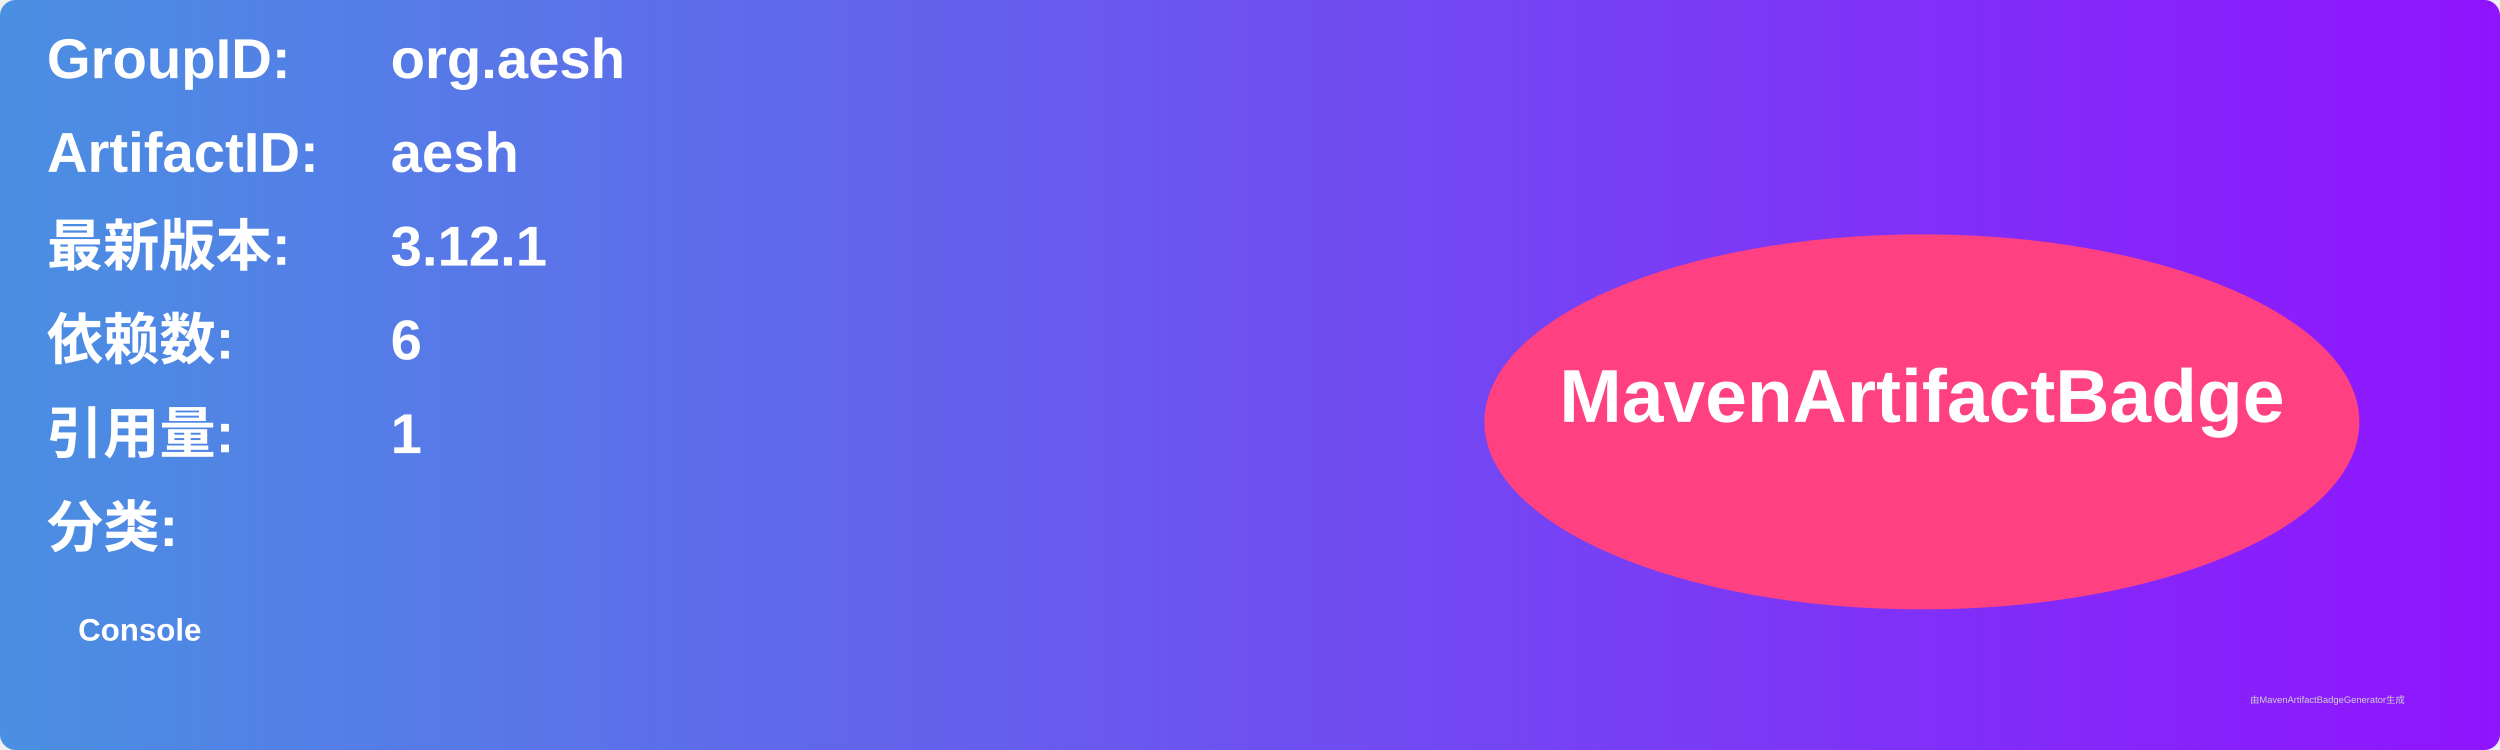
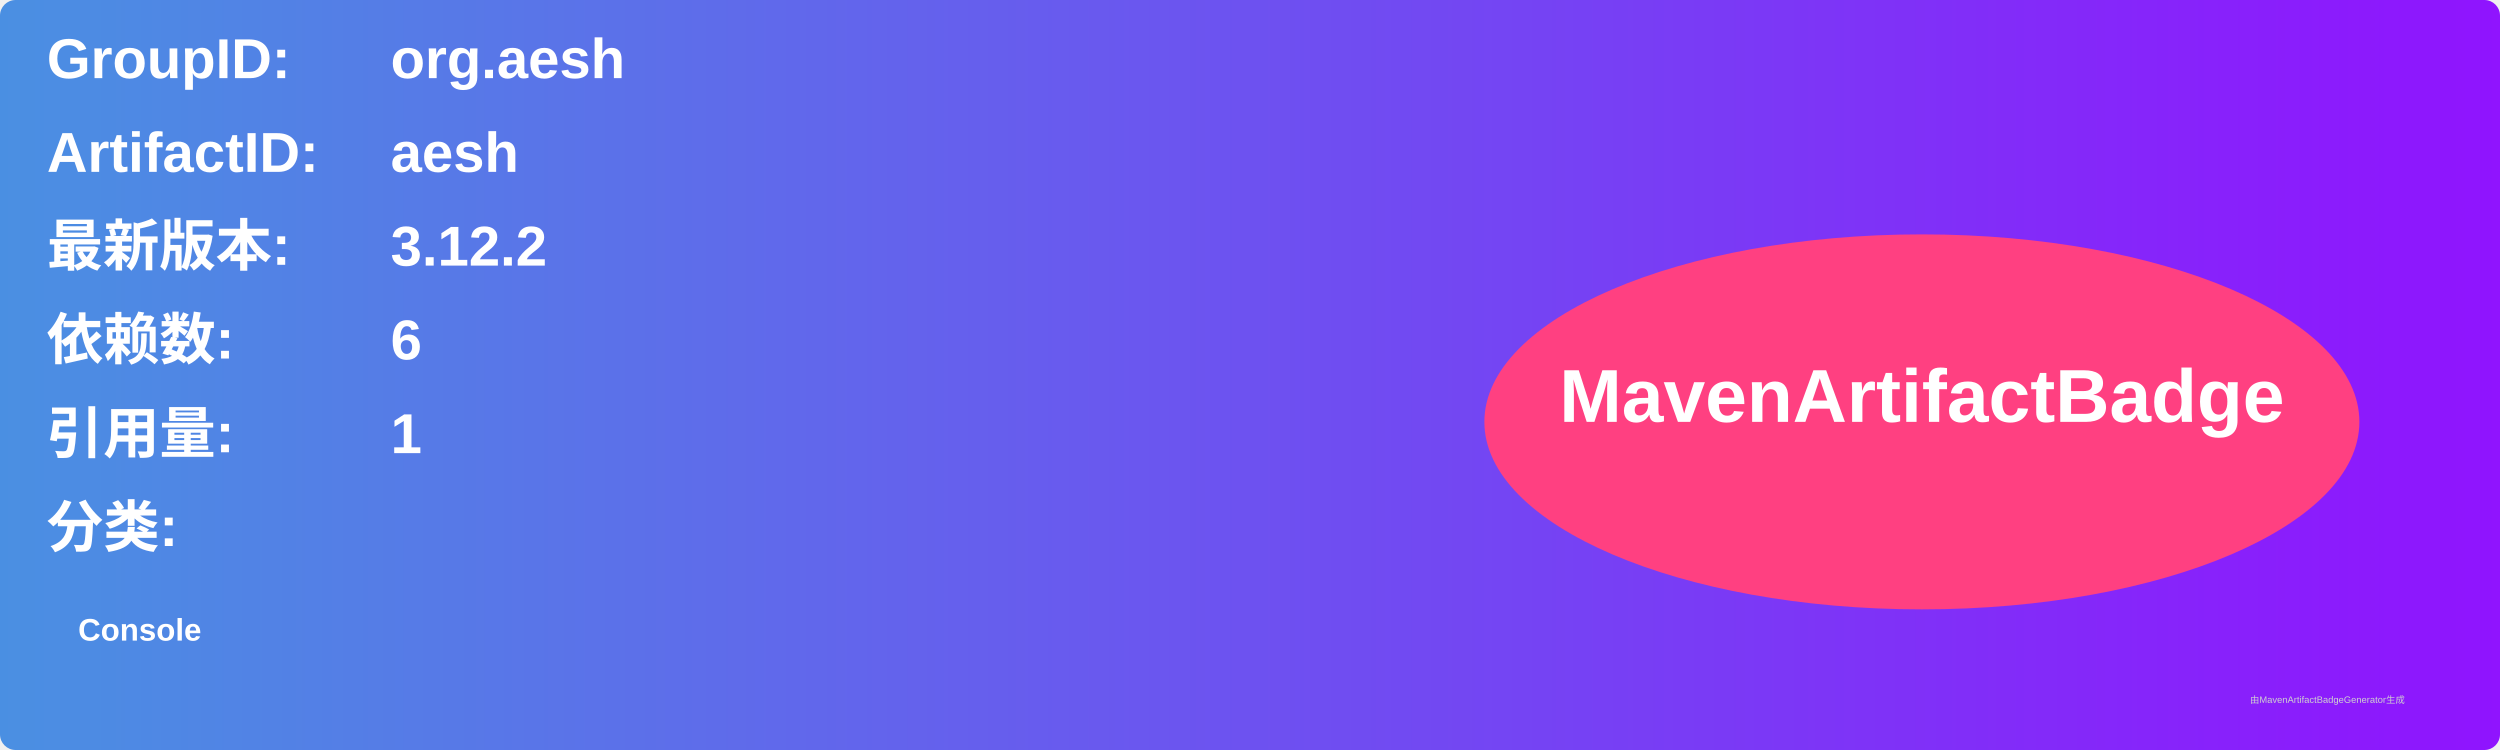
<svg xmlns="http://www.w3.org/2000/svg" width="800" height="240" viewBox="0 0 800 240">
  <linearGradient id="grad" x1="0%" y1="0%" x2="100%" y2="0%">
    <stop offset="0%" stop-color="#4a90e2" />
    <stop offset="100%" stop-color="#9013fe" />
  </linearGradient>
  <rect width="100%" height="100%" rx="5" ry="5" fill="url(#grad)" />
  <g transform="translate(15, 15)">
    <text x="0" y="10" font-family="Arial" font-size="18" fill="white" font-weight="bold" width="260">GroupID:</text>
    <text x="110" y="10" font-family="Arial" font-size="18" fill="white" font-weight="bold" width="460">org.aesh</text>
    <text x="0" y="40" font-family="Arial" font-size="18" fill="white" font-weight="bold" width="260">ArtifactID:</text>
    <text x="110" y="40" font-family="Arial" font-size="18" fill="white" font-weight="bold" width="460">aesh</text>
    <text x="0" y="70" font-family="Arial" font-size="18" fill="white" font-weight="bold">最新版本:</text>
    <text x="110" y="70" font-family="Arial" font-size="18" fill="white" font-weight="bold">
-       <tspan font-weight="bold">3.12.1</tspan>
+       <tspan font-weight="bold">3.12.2</tspan>
    </text>
    <text x="0" y="100" font-family="Arial" font-size="18" fill="white" font-weight="bold">依赖数: </text>
    <text x="110" y="100" font-family="Arial" font-size="18" fill="white">
      <tspan font-weight="bold">6</tspan>
    </text>
    <text x="0" y="130" font-family="Arial" font-size="18" fill="white" font-weight="bold">引用量: </text>
    <text x="110" y="130" font-family="Arial" font-size="18" fill="white">
      <tspan font-weight="bold">1</tspan>
    </text>
    <text x="0" y="160" font-family="Arial" font-size="18" fill="white" font-weight="bold">分类:</text>
    <text x="10" y="190" font-family="Arial" font-size="10" fill="white">
      <tspan font-weight="bold">Console</tspan>
    </text>
    <ellipse cx="600" cy="120" rx="140" ry="60" fill="#ff4081" />
    <text x="600" y="120" text-anchor="middle" font-family="Arial" font-size="24" fill="white" font-weight="bold">MavenArtifactBadge</text>
  </g>
  <text x="720" y="225" font-family="Arial" font-size="3" fill="#d0d0d0">由MavenArtifactBadgeGenerator生成</text>
</svg>
